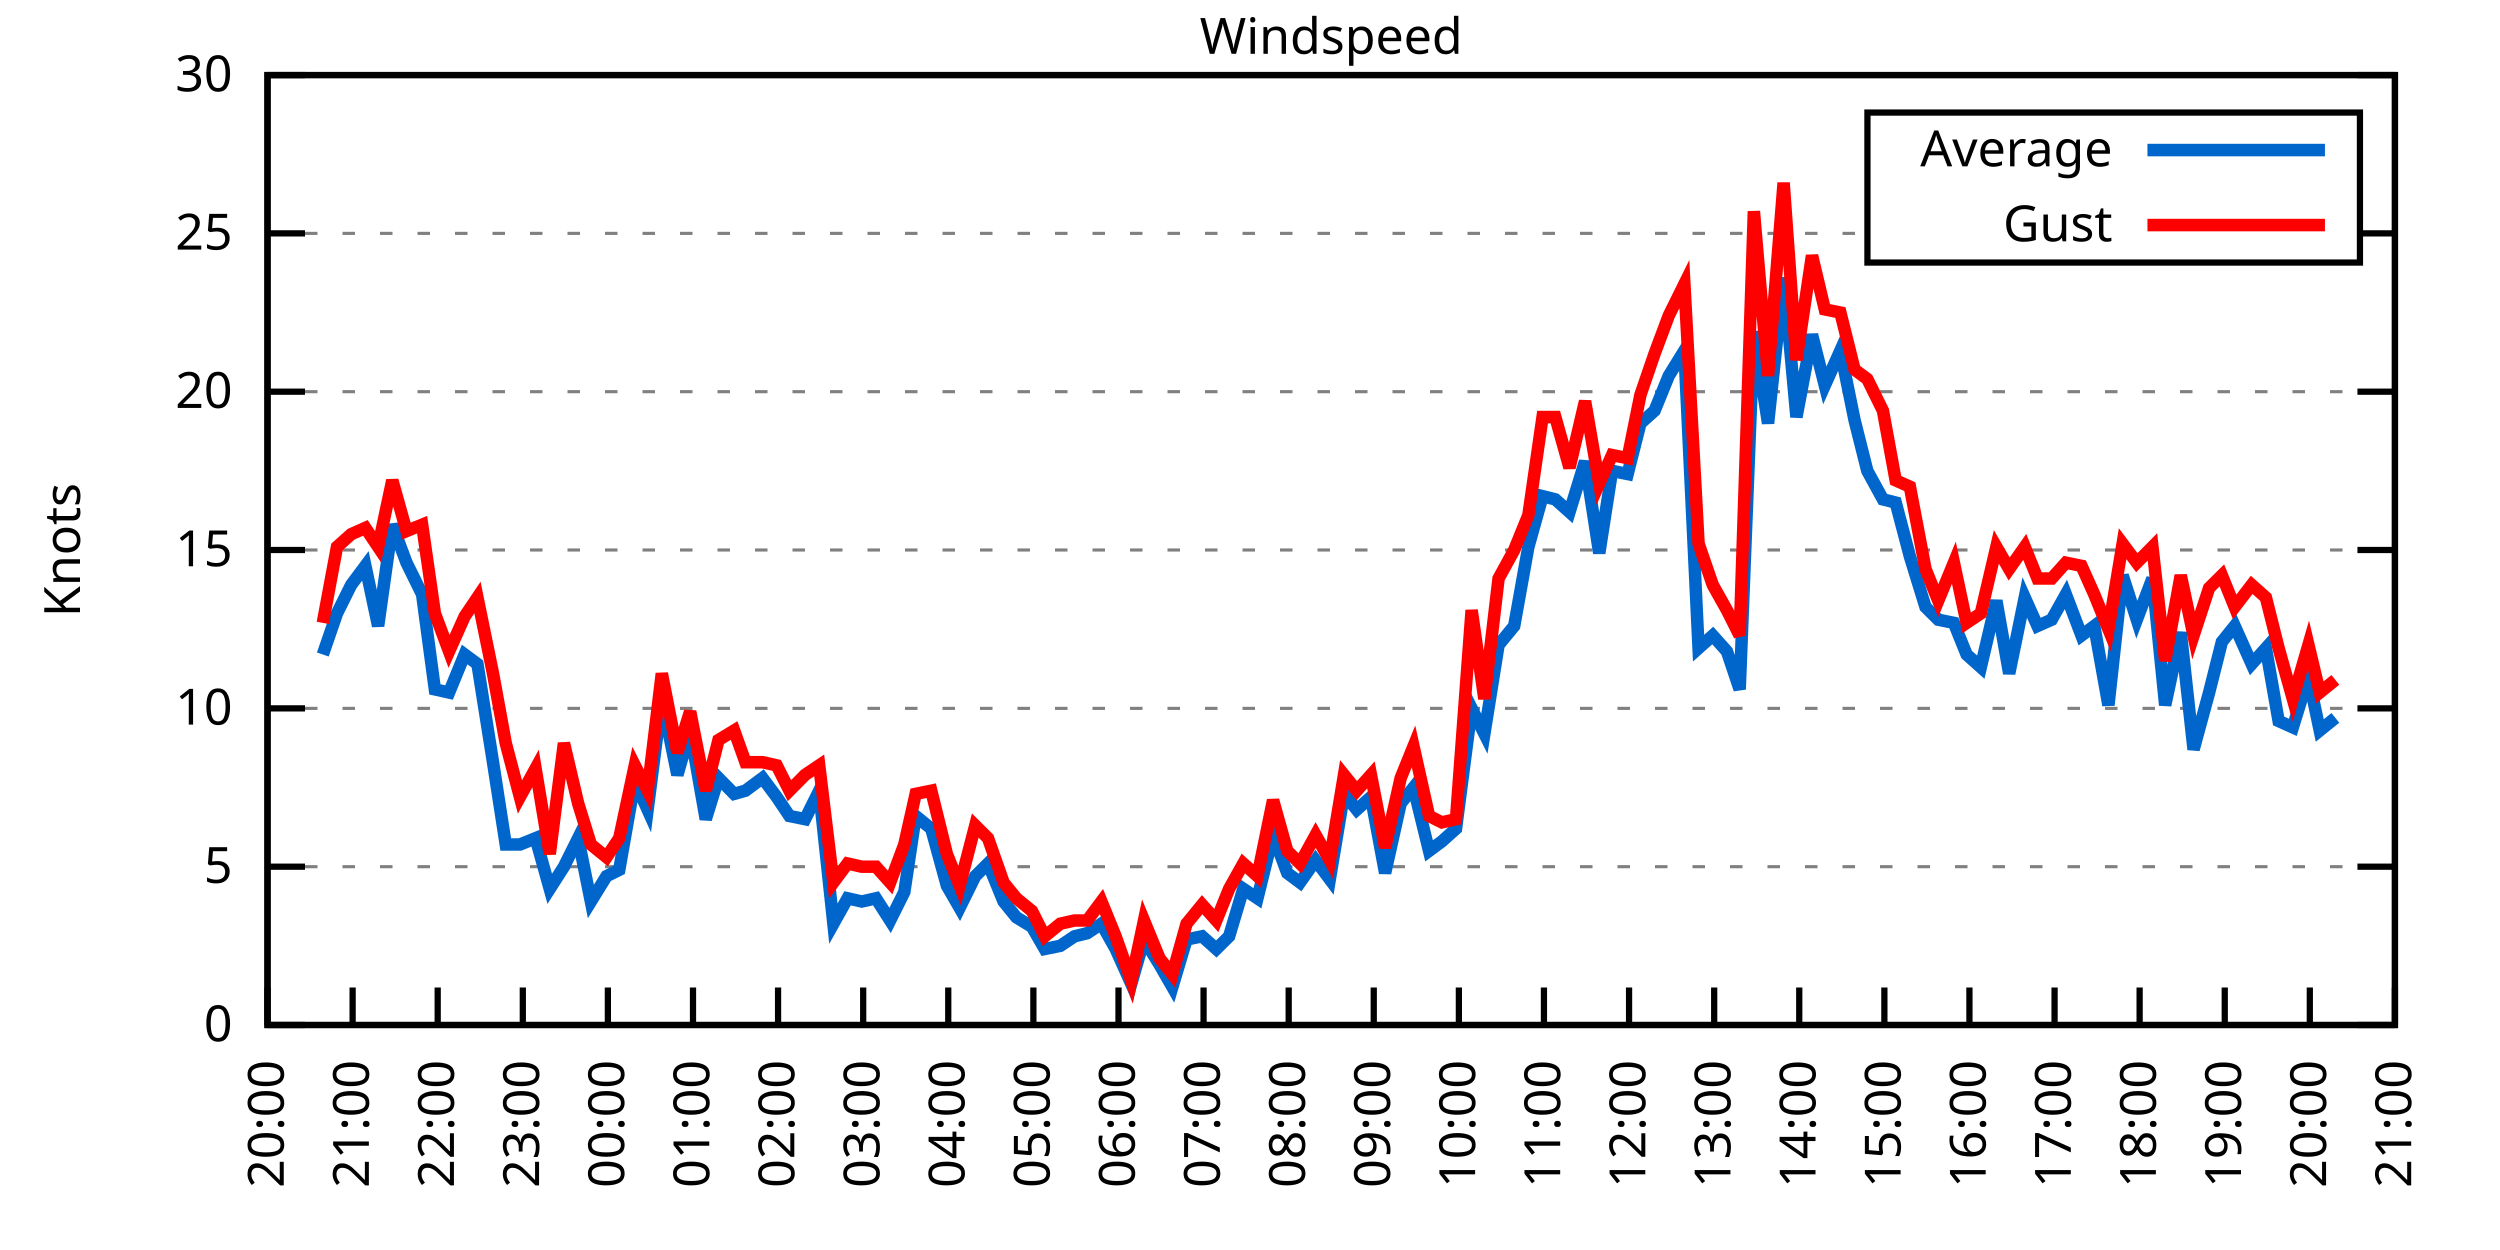
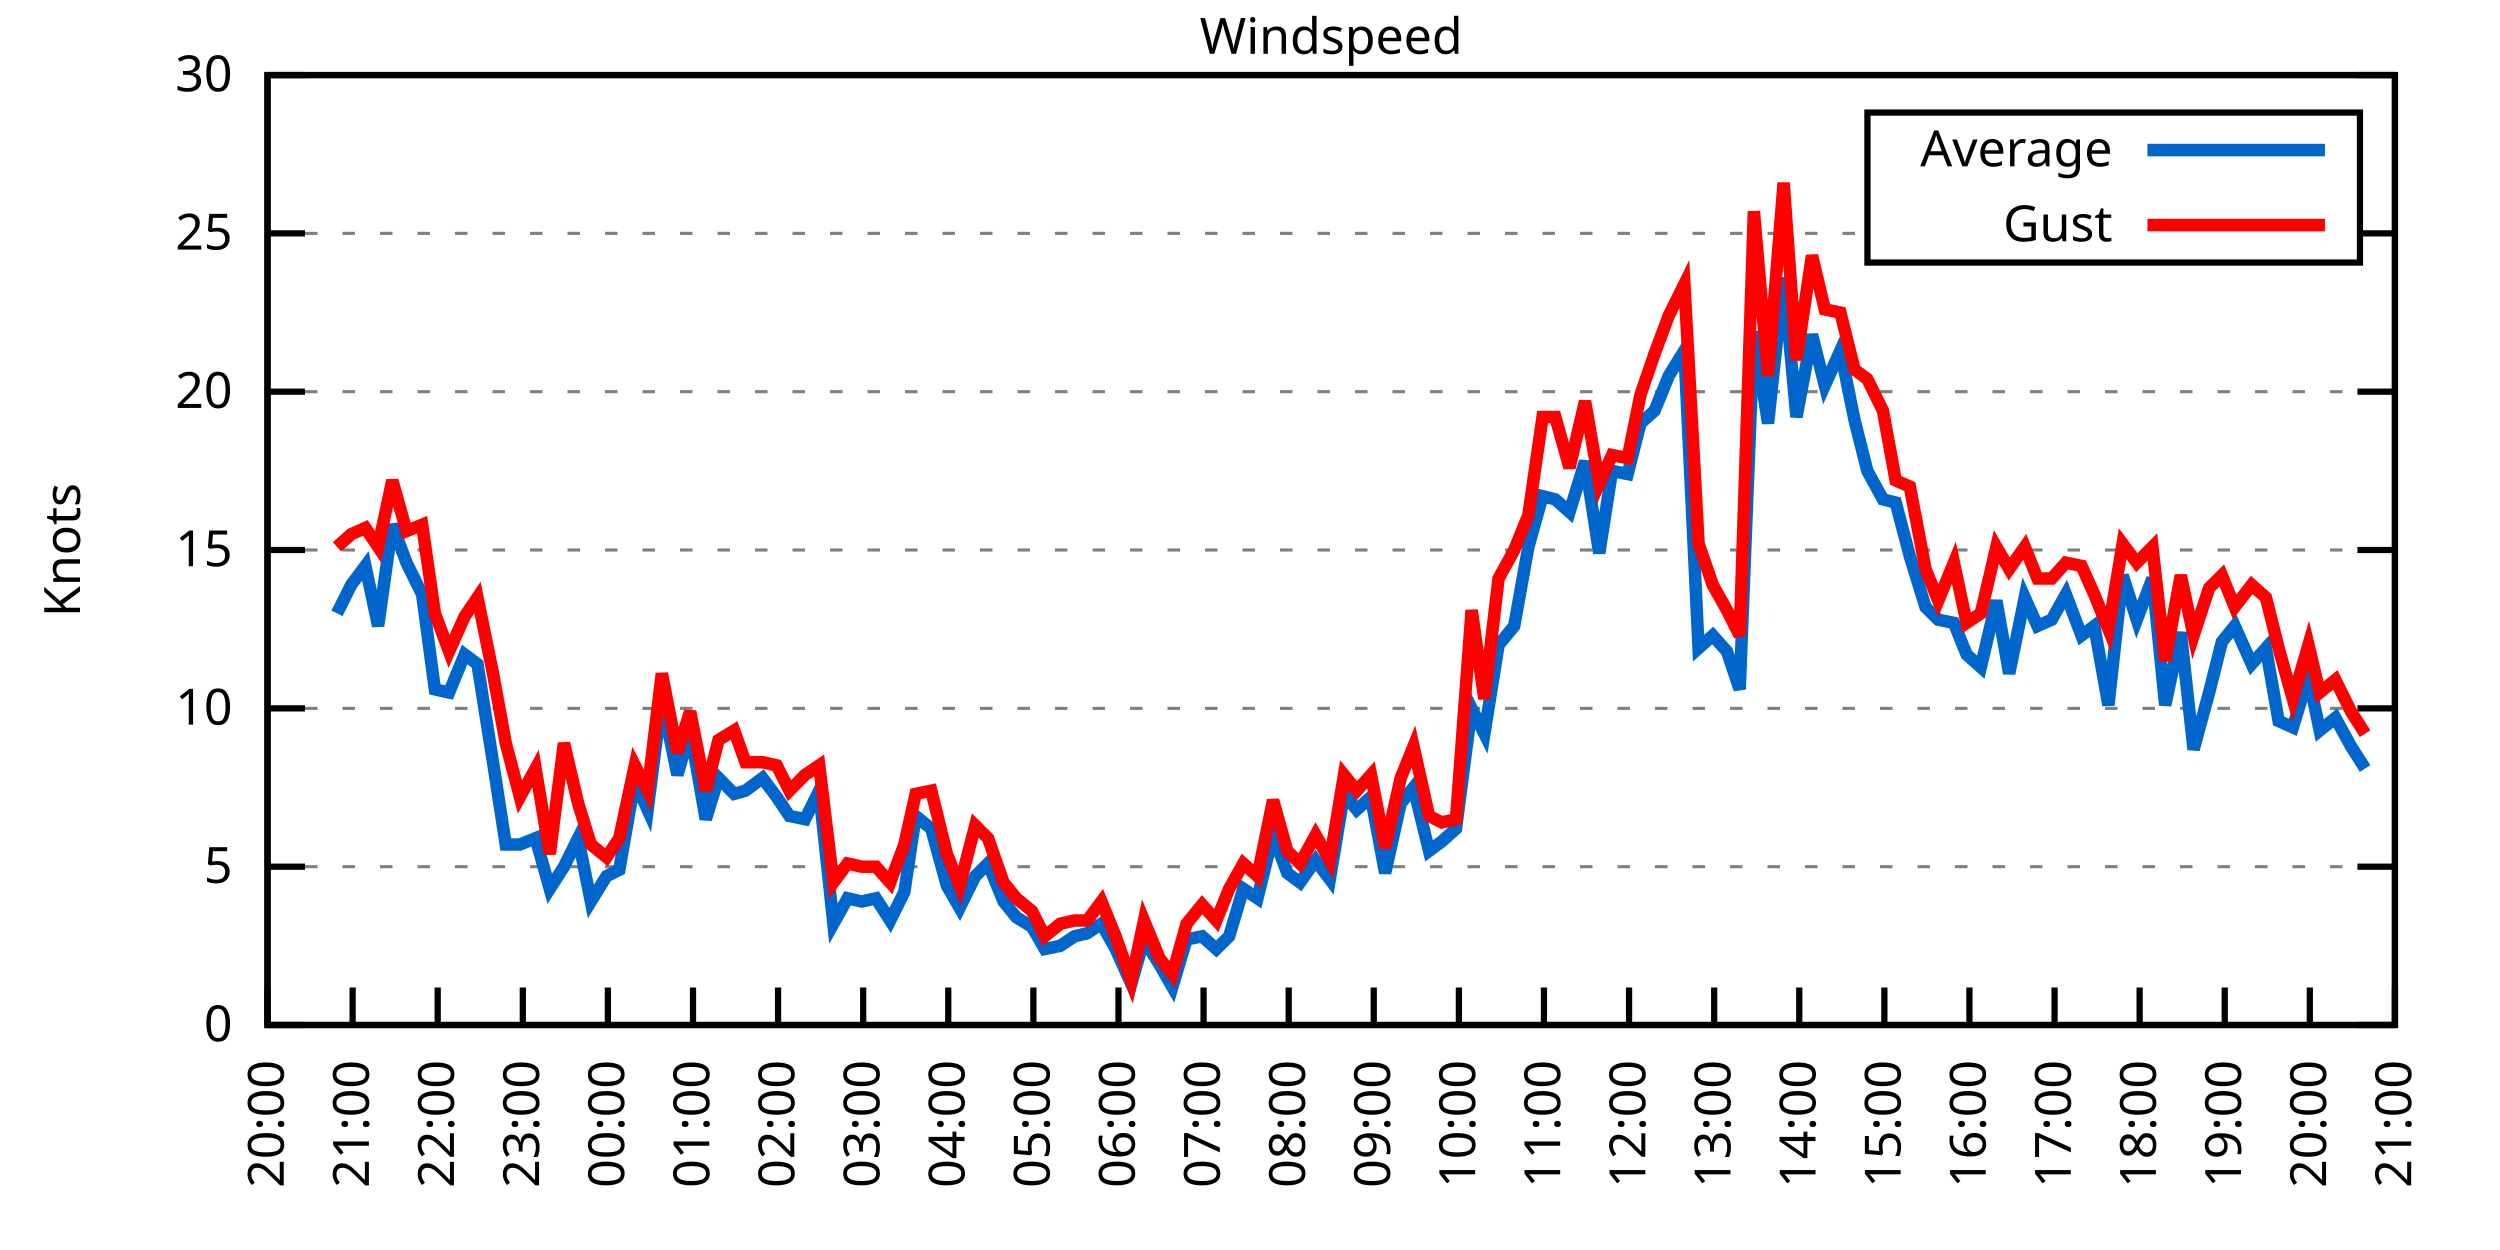
<svg xmlns="http://www.w3.org/2000/svg" xmlns:xlink="http://www.w3.org/1999/xlink" width="400" height="200" viewBox="0 0 400 200">
  <g id="gnuplot_canvas">
    <rect x="0" y="0" width="400" height="200" fill="none" />
    <defs>
      <circle id="gpDot" r="0.5" stroke-width="0.5" stroke="currentColor" />
      <path id="gpPt0" stroke-width="0.333" stroke="currentColor" d="M-1,0 h2 M0,-1 v2" />
      <path id="gpPt1" stroke-width="0.333" stroke="currentColor" d="M-1,-1 L1,1 M1,-1 L-1,1" />
      <path id="gpPt2" stroke-width="0.333" stroke="currentColor" d="M-1,0 L1,0 M0,-1 L0,1 M-1,-1 L1,1 M-1,1 L1,-1" />
      <rect id="gpPt3" stroke-width="0.333" stroke="currentColor" x="-1" y="-1" width="2" height="2" />
      <rect id="gpPt4" stroke-width="0.333" stroke="currentColor" fill="currentColor" x="-1" y="-1" width="2" height="2" />
      <circle id="gpPt5" stroke-width="0.333" stroke="currentColor" cx="0" cy="0" r="1" />
      <use xlink:href="#gpPt5" id="gpPt6" fill="currentColor" stroke="none" />
      <path id="gpPt7" stroke-width="0.333" stroke="currentColor" d="M0,-1.33 L-1.33,0.67 L1.33,0.67 z" />
      <use xlink:href="#gpPt7" id="gpPt8" fill="currentColor" stroke="none" />
      <use xlink:href="#gpPt7" id="gpPt9" stroke="currentColor" transform="rotate(180)" />
      <use xlink:href="#gpPt9" id="gpPt10" fill="currentColor" stroke="none" />
      <use xlink:href="#gpPt3" id="gpPt11" stroke="currentColor" transform="rotate(45)" />
      <use xlink:href="#gpPt11" id="gpPt12" fill="currentColor" stroke="none" />
      <path id="gpPt13" stroke-width="0.333" stroke="currentColor" d="M0,1.330 L1.265,0.411 L0.782,-1.067 L-0.782,-1.076 L-1.265,0.411 z" />
      <use xlink:href="#gpPt13" id="gpPt14" fill="currentColor" stroke="none" />
      <filter id="textbox" filterUnits="objectBoundingBox" x="0" y="0" height="1" width="1">
        <feFlood flood-color="white" flood-opacity="1" result="bgnd" />
        <feComposite in="SourceGraphic" in2="bgnd" operator="atop" />
      </filter>
      <filter id="greybox" filterUnits="objectBoundingBox" x="0" y="0" height="1" width="1">
        <feFlood flood-color="lightgrey" flood-opacity="1" result="grey" />
        <feComposite in="SourceGraphic" in2="grey" operator="atop" />
      </filter>
    </defs>
    <g fill="none" color="white" stroke="currentColor" stroke-width="1.00" stroke-linecap="butt" stroke-linejoin="miter">
</g>
    <g fill="none" color="black" stroke="currentColor" stroke-width="1.00" stroke-linecap="butt" stroke-linejoin="miter">
      <g stroke="none" shape-rendering="crispEdges">
        <polygon fill="rgb(255, 255, 255)" points="42.80,164.00 383.18,164.00 383.18,12.02 42.80,12.02 " />
      </g>
    </g>
    <g fill="none" color="black" stroke="currentColor" stroke-width="1.00" stroke-linecap="butt" stroke-linejoin="miter">
</g>
    <g fill="none" color="black" stroke="black" stroke-width="0.50" stroke-linecap="butt" stroke-linejoin="miter">
</g>
    <g fill="none" color="gray" stroke="currentColor" stroke-width="0.50" stroke-linecap="butt" stroke-linejoin="miter">
      <path stroke="gray" stroke-dasharray="2,4" class="gridline" d="M42.80,164.00 L383.19,164.00  " />
    </g>
    <g fill="none" color="gray" stroke="gray" stroke-width="1.00" stroke-linecap="butt" stroke-linejoin="miter">
</g>
    <g fill="none" color="black" stroke="currentColor" stroke-width="1.00" stroke-linecap="butt" stroke-linejoin="miter">
      <path stroke="black" d="M42.80,164.00 L48.80,164.00 M383.19,164.00 L377.19,164.00  " />
      <g transform="translate(37.20,166.60)" stroke="none" fill="black" font-family="Sans" font-size="8.00" text-anchor="end">
        <text>
          <tspan font-family="Sans"> 0</tspan>
        </text>
      </g>
    </g>
    <g fill="none" color="black" stroke="currentColor" stroke-width="1.00" stroke-linecap="butt" stroke-linejoin="miter">
</g>
    <g fill="none" color="black" stroke="black" stroke-width="0.50" stroke-linecap="butt" stroke-linejoin="miter">
</g>
    <g fill="none" color="gray" stroke="currentColor" stroke-width="0.50" stroke-linecap="butt" stroke-linejoin="miter">
      <path stroke="gray" stroke-dasharray="2,4" class="gridline" d="M42.80,138.67 L383.19,138.67  " />
    </g>
    <g fill="none" color="gray" stroke="gray" stroke-width="1.00" stroke-linecap="butt" stroke-linejoin="miter">
</g>
    <g fill="none" color="black" stroke="currentColor" stroke-width="1.00" stroke-linecap="butt" stroke-linejoin="miter">
      <path stroke="black" d="M42.80,138.67 L48.80,138.67 M383.19,138.67 L377.19,138.67  " />
      <g transform="translate(37.20,141.27)" stroke="none" fill="black" font-family="Sans" font-size="8.00" text-anchor="end">
        <text>
          <tspan font-family="Sans"> 5</tspan>
        </text>
      </g>
    </g>
    <g fill="none" color="black" stroke="currentColor" stroke-width="1.00" stroke-linecap="butt" stroke-linejoin="miter">
</g>
    <g fill="none" color="black" stroke="black" stroke-width="0.50" stroke-linecap="butt" stroke-linejoin="miter">
</g>
    <g fill="none" color="gray" stroke="currentColor" stroke-width="0.50" stroke-linecap="butt" stroke-linejoin="miter">
      <path stroke="gray" stroke-dasharray="2,4" class="gridline" d="M42.80,113.34 L383.19,113.34  " />
    </g>
    <g fill="none" color="gray" stroke="gray" stroke-width="1.00" stroke-linecap="butt" stroke-linejoin="miter">
</g>
    <g fill="none" color="black" stroke="currentColor" stroke-width="1.00" stroke-linecap="butt" stroke-linejoin="miter">
      <path stroke="black" d="M42.80,113.34 L48.80,113.34 M383.19,113.34 L377.19,113.34  " />
      <g transform="translate(37.20,115.94)" stroke="none" fill="black" font-family="Sans" font-size="8.00" text-anchor="end">
        <text>
          <tspan font-family="Sans"> 10</tspan>
        </text>
      </g>
    </g>
    <g fill="none" color="black" stroke="currentColor" stroke-width="1.00" stroke-linecap="butt" stroke-linejoin="miter">
</g>
    <g fill="none" color="black" stroke="black" stroke-width="0.50" stroke-linecap="butt" stroke-linejoin="miter">
</g>
    <g fill="none" color="gray" stroke="currentColor" stroke-width="0.50" stroke-linecap="butt" stroke-linejoin="miter">
      <path stroke="gray" stroke-dasharray="2,4" class="gridline" d="M42.80,88.00 L383.19,88.00  " />
    </g>
    <g fill="none" color="gray" stroke="gray" stroke-width="1.00" stroke-linecap="butt" stroke-linejoin="miter">
</g>
    <g fill="none" color="black" stroke="currentColor" stroke-width="1.00" stroke-linecap="butt" stroke-linejoin="miter">
      <path stroke="black" d="M42.80,88.00 L48.80,88.00 M383.19,88.00 L377.19,88.00  " />
      <g transform="translate(37.20,90.60)" stroke="none" fill="black" font-family="Sans" font-size="8.00" text-anchor="end">
        <text>
          <tspan font-family="Sans"> 15</tspan>
        </text>
      </g>
    </g>
    <g fill="none" color="black" stroke="currentColor" stroke-width="1.00" stroke-linecap="butt" stroke-linejoin="miter">
</g>
    <g fill="none" color="black" stroke="black" stroke-width="0.50" stroke-linecap="butt" stroke-linejoin="miter">
</g>
    <g fill="none" color="gray" stroke="currentColor" stroke-width="0.50" stroke-linecap="butt" stroke-linejoin="miter">
      <path stroke="gray" stroke-dasharray="2,4" class="gridline" d="M42.80,62.67 L383.19,62.67  " />
    </g>
    <g fill="none" color="gray" stroke="gray" stroke-width="1.00" stroke-linecap="butt" stroke-linejoin="miter">
</g>
    <g fill="none" color="black" stroke="currentColor" stroke-width="1.00" stroke-linecap="butt" stroke-linejoin="miter">
      <path stroke="black" d="M42.80,62.67 L48.80,62.67 M383.19,62.67 L377.19,62.67  " />
      <g transform="translate(37.20,65.27)" stroke="none" fill="black" font-family="Sans" font-size="8.00" text-anchor="end">
        <text>
          <tspan font-family="Sans"> 20</tspan>
        </text>
      </g>
    </g>
    <g fill="none" color="black" stroke="currentColor" stroke-width="1.00" stroke-linecap="butt" stroke-linejoin="miter">
</g>
    <g fill="none" color="black" stroke="black" stroke-width="0.50" stroke-linecap="butt" stroke-linejoin="miter">
</g>
    <g fill="none" color="gray" stroke="currentColor" stroke-width="0.50" stroke-linecap="butt" stroke-linejoin="miter">
      <path stroke="gray" stroke-dasharray="2,4" class="gridline" d="M42.80,37.34 L298.79,37.34 M377.59,37.34 L383.19,37.34  " />
    </g>
    <g fill="none" color="gray" stroke="gray" stroke-width="1.00" stroke-linecap="butt" stroke-linejoin="miter">
</g>
    <g fill="none" color="black" stroke="currentColor" stroke-width="1.00" stroke-linecap="butt" stroke-linejoin="miter">
      <path stroke="black" d="M42.80,37.34 L48.80,37.34 M383.19,37.34 L377.19,37.34  " />
      <g transform="translate(37.20,39.94)" stroke="none" fill="black" font-family="Sans" font-size="8.00" text-anchor="end">
        <text>
          <tspan font-family="Sans"> 25</tspan>
        </text>
      </g>
    </g>
    <g fill="none" color="black" stroke="currentColor" stroke-width="1.00" stroke-linecap="butt" stroke-linejoin="miter">
</g>
    <g fill="none" color="black" stroke="black" stroke-width="0.50" stroke-linecap="butt" stroke-linejoin="miter">
</g>
    <g fill="none" color="gray" stroke="currentColor" stroke-width="0.50" stroke-linecap="butt" stroke-linejoin="miter">
      <path stroke="gray" stroke-dasharray="2,4" class="gridline" d="M42.80,12.01 L383.19,12.01  " />
    </g>
    <g fill="none" color="gray" stroke="gray" stroke-width="1.00" stroke-linecap="butt" stroke-linejoin="miter">
</g>
    <g fill="none" color="black" stroke="currentColor" stroke-width="1.00" stroke-linecap="butt" stroke-linejoin="miter">
      <path stroke="black" d="M42.80,12.01 L48.80,12.01 M383.19,12.01 L377.19,12.01  " />
      <g transform="translate(37.20,14.61)" stroke="none" fill="black" font-family="Sans" font-size="8.00" text-anchor="end">
        <text>
          <tspan font-family="Sans"> 30</tspan>
        </text>
      </g>
    </g>
    <g fill="none" color="black" stroke="currentColor" stroke-width="1.00" stroke-linecap="butt" stroke-linejoin="miter">
      <path stroke="black" d="M42.80,164.00 L42.80,158.00  " />
      <g transform="translate(45.40,169.60) rotate(270.00)" stroke="none" fill="black" font-family="Sans" font-size="8.00" text-anchor="end">
        <text>
          <tspan font-family="Sans">20:00</tspan>
        </text>
      </g>
    </g>
    <g fill="none" color="black" stroke="currentColor" stroke-width="1.00" stroke-linecap="butt" stroke-linejoin="miter">
      <path stroke="black" d="M56.42,164.00 L56.42,158.00  " />
      <g transform="translate(59.02,169.60) rotate(270.00)" stroke="none" fill="black" font-family="Sans" font-size="8.00" text-anchor="end">
        <text>
          <tspan font-family="Sans">21:00</tspan>
        </text>
      </g>
    </g>
    <g fill="none" color="black" stroke="currentColor" stroke-width="1.00" stroke-linecap="butt" stroke-linejoin="miter">
      <path stroke="black" d="M70.03,164.00 L70.03,158.00  " />
      <g transform="translate(72.63,169.60) rotate(270.00)" stroke="none" fill="black" font-family="Sans" font-size="8.00" text-anchor="end">
        <text>
          <tspan font-family="Sans">22:00</tspan>
        </text>
      </g>
    </g>
    <g fill="none" color="black" stroke="currentColor" stroke-width="1.00" stroke-linecap="butt" stroke-linejoin="miter">
      <path stroke="black" d="M83.65,164.00 L83.65,158.00  " />
      <g transform="translate(86.25,169.60) rotate(270.00)" stroke="none" fill="black" font-family="Sans" font-size="8.00" text-anchor="end">
        <text>
          <tspan font-family="Sans">23:00</tspan>
        </text>
      </g>
    </g>
    <g fill="none" color="black" stroke="currentColor" stroke-width="1.00" stroke-linecap="butt" stroke-linejoin="miter">
      <path stroke="black" d="M97.26,164.00 L97.26,158.00  " />
      <g transform="translate(99.86,169.60) rotate(270.00)" stroke="none" fill="black" font-family="Sans" font-size="8.00" text-anchor="end">
        <text>
          <tspan font-family="Sans">00:00</tspan>
        </text>
      </g>
    </g>
    <g fill="none" color="black" stroke="currentColor" stroke-width="1.00" stroke-linecap="butt" stroke-linejoin="miter">
      <path stroke="black" d="M110.88,164.00 L110.88,158.00  " />
      <g transform="translate(113.48,169.60) rotate(270.00)" stroke="none" fill="black" font-family="Sans" font-size="8.00" text-anchor="end">
        <text>
          <tspan font-family="Sans">01:00</tspan>
        </text>
      </g>
    </g>
    <g fill="none" color="black" stroke="currentColor" stroke-width="1.00" stroke-linecap="butt" stroke-linejoin="miter">
      <path stroke="black" d="M124.49,164.00 L124.49,158.00  " />
      <g transform="translate(127.09,169.60) rotate(270.00)" stroke="none" fill="black" font-family="Sans" font-size="8.00" text-anchor="end">
        <text>
          <tspan font-family="Sans">02:00</tspan>
        </text>
      </g>
    </g>
    <g fill="none" color="black" stroke="currentColor" stroke-width="1.00" stroke-linecap="butt" stroke-linejoin="miter">
      <path stroke="black" d="M138.11,164.00 L138.11,158.00  " />
      <g transform="translate(140.71,169.60) rotate(270.00)" stroke="none" fill="black" font-family="Sans" font-size="8.00" text-anchor="end">
        <text>
          <tspan font-family="Sans">03:00</tspan>
        </text>
      </g>
    </g>
    <g fill="none" color="black" stroke="currentColor" stroke-width="1.00" stroke-linecap="butt" stroke-linejoin="miter">
      <path stroke="black" d="M151.72,164.00 L151.72,158.00  " />
      <g transform="translate(154.32,169.60) rotate(270.00)" stroke="none" fill="black" font-family="Sans" font-size="8.00" text-anchor="end">
        <text>
          <tspan font-family="Sans">04:00</tspan>
        </text>
      </g>
    </g>
    <g fill="none" color="black" stroke="currentColor" stroke-width="1.00" stroke-linecap="butt" stroke-linejoin="miter">
      <path stroke="black" d="M165.34,164.00 L165.34,158.00  " />
      <g transform="translate(167.94,169.60) rotate(270.00)" stroke="none" fill="black" font-family="Sans" font-size="8.00" text-anchor="end">
        <text>
          <tspan font-family="Sans">05:00</tspan>
        </text>
      </g>
    </g>
    <g fill="none" color="black" stroke="currentColor" stroke-width="1.00" stroke-linecap="butt" stroke-linejoin="miter">
      <path stroke="black" d="M178.96,164.00 L178.96,158.00  " />
      <g transform="translate(181.56,169.60) rotate(270.00)" stroke="none" fill="black" font-family="Sans" font-size="8.00" text-anchor="end">
        <text>
          <tspan font-family="Sans">06:00</tspan>
        </text>
      </g>
    </g>
    <g fill="none" color="black" stroke="currentColor" stroke-width="1.00" stroke-linecap="butt" stroke-linejoin="miter">
      <path stroke="black" d="M192.57,164.00 L192.57,158.00  " />
      <g transform="translate(195.17,169.60) rotate(270.00)" stroke="none" fill="black" font-family="Sans" font-size="8.00" text-anchor="end">
        <text>
          <tspan font-family="Sans">07:00</tspan>
        </text>
      </g>
    </g>
    <g fill="none" color="black" stroke="currentColor" stroke-width="1.00" stroke-linecap="butt" stroke-linejoin="miter">
      <path stroke="black" d="M206.19,164.00 L206.19,158.00  " />
      <g transform="translate(208.79,169.60) rotate(270.00)" stroke="none" fill="black" font-family="Sans" font-size="8.00" text-anchor="end">
        <text>
          <tspan font-family="Sans">08:00</tspan>
        </text>
      </g>
    </g>
    <g fill="none" color="black" stroke="currentColor" stroke-width="1.00" stroke-linecap="butt" stroke-linejoin="miter">
      <path stroke="black" d="M219.80,164.00 L219.80,158.00  " />
      <g transform="translate(222.40,169.60) rotate(270.00)" stroke="none" fill="black" font-family="Sans" font-size="8.00" text-anchor="end">
        <text>
          <tspan font-family="Sans">09:00</tspan>
        </text>
      </g>
    </g>
    <g fill="none" color="black" stroke="currentColor" stroke-width="1.00" stroke-linecap="butt" stroke-linejoin="miter">
      <path stroke="black" d="M233.42,164.00 L233.42,158.00  " />
      <g transform="translate(236.02,169.60) rotate(270.00)" stroke="none" fill="black" font-family="Sans" font-size="8.00" text-anchor="end">
        <text>
          <tspan font-family="Sans">10:00</tspan>
        </text>
      </g>
    </g>
    <g fill="none" color="black" stroke="currentColor" stroke-width="1.00" stroke-linecap="butt" stroke-linejoin="miter">
      <path stroke="black" d="M247.03,164.00 L247.03,158.00  " />
      <g transform="translate(249.63,169.60) rotate(270.00)" stroke="none" fill="black" font-family="Sans" font-size="8.00" text-anchor="end">
        <text>
          <tspan font-family="Sans">11:00</tspan>
        </text>
      </g>
    </g>
    <g fill="none" color="black" stroke="currentColor" stroke-width="1.00" stroke-linecap="butt" stroke-linejoin="miter">
      <path stroke="black" d="M260.65,164.00 L260.65,158.00  " />
      <g transform="translate(263.25,169.60) rotate(270.00)" stroke="none" fill="black" font-family="Sans" font-size="8.00" text-anchor="end">
        <text>
          <tspan font-family="Sans">12:00</tspan>
        </text>
      </g>
    </g>
    <g fill="none" color="black" stroke="currentColor" stroke-width="1.00" stroke-linecap="butt" stroke-linejoin="miter">
      <path stroke="black" d="M274.27,164.00 L274.27,158.00  " />
      <g transform="translate(276.87,169.60) rotate(270.00)" stroke="none" fill="black" font-family="Sans" font-size="8.00" text-anchor="end">
        <text>
          <tspan font-family="Sans">13:00</tspan>
        </text>
      </g>
    </g>
    <g fill="none" color="black" stroke="currentColor" stroke-width="1.00" stroke-linecap="butt" stroke-linejoin="miter">
      <path stroke="black" d="M287.88,164.00 L287.88,158.00  " />
      <g transform="translate(290.48,169.60) rotate(270.00)" stroke="none" fill="black" font-family="Sans" font-size="8.00" text-anchor="end">
        <text>
          <tspan font-family="Sans">14:00</tspan>
        </text>
      </g>
    </g>
    <g fill="none" color="black" stroke="currentColor" stroke-width="1.00" stroke-linecap="butt" stroke-linejoin="miter">
      <path stroke="black" d="M301.50,164.00 L301.50,158.00  " />
      <g transform="translate(304.10,169.60) rotate(270.00)" stroke="none" fill="black" font-family="Sans" font-size="8.00" text-anchor="end">
        <text>
          <tspan font-family="Sans">15:00</tspan>
        </text>
      </g>
    </g>
    <g fill="none" color="black" stroke="currentColor" stroke-width="1.00" stroke-linecap="butt" stroke-linejoin="miter">
      <path stroke="black" d="M315.11,164.00 L315.11,158.00  " />
      <g transform="translate(317.71,169.60) rotate(270.00)" stroke="none" fill="black" font-family="Sans" font-size="8.00" text-anchor="end">
        <text>
          <tspan font-family="Sans">16:00</tspan>
        </text>
      </g>
    </g>
    <g fill="none" color="black" stroke="currentColor" stroke-width="1.00" stroke-linecap="butt" stroke-linejoin="miter">
      <path stroke="black" d="M328.73,164.00 L328.73,158.00  " />
      <g transform="translate(331.33,169.60) rotate(270.00)" stroke="none" fill="black" font-family="Sans" font-size="8.00" text-anchor="end">
        <text>
          <tspan font-family="Sans">17:00</tspan>
        </text>
      </g>
    </g>
    <g fill="none" color="black" stroke="currentColor" stroke-width="1.00" stroke-linecap="butt" stroke-linejoin="miter">
      <path stroke="black" d="M342.34,164.00 L342.34,158.00  " />
      <g transform="translate(344.94,169.60) rotate(270.00)" stroke="none" fill="black" font-family="Sans" font-size="8.00" text-anchor="end">
        <text>
          <tspan font-family="Sans">18:00</tspan>
        </text>
      </g>
    </g>
    <g fill="none" color="black" stroke="currentColor" stroke-width="1.00" stroke-linecap="butt" stroke-linejoin="miter">
      <path stroke="black" d="M355.96,164.00 L355.96,158.00  " />
      <g transform="translate(358.56,169.60) rotate(270.00)" stroke="none" fill="black" font-family="Sans" font-size="8.00" text-anchor="end">
        <text>
          <tspan font-family="Sans">19:00</tspan>
        </text>
      </g>
    </g>
    <g fill="none" color="black" stroke="currentColor" stroke-width="1.00" stroke-linecap="butt" stroke-linejoin="miter">
      <path stroke="black" d="M369.57,164.00 L369.57,158.00  " />
      <g transform="translate(372.17,169.60) rotate(270.00)" stroke="none" fill="black" font-family="Sans" font-size="8.00" text-anchor="end">
        <text>
          <tspan font-family="Sans">20:00</tspan>
        </text>
      </g>
    </g>
    <g fill="none" color="black" stroke="currentColor" stroke-width="1.00" stroke-linecap="butt" stroke-linejoin="miter">
      <path stroke="black" d="M383.19,164.00 L383.19,158.00  " />
      <g transform="translate(385.79,169.60) rotate(270.00)" stroke="none" fill="black" font-family="Sans" font-size="8.00" text-anchor="end">
        <text>
          <tspan font-family="Sans">21:00</tspan>
        </text>
      </g>
    </g>
    <g fill="none" color="black" stroke="currentColor" stroke-width="1.00" stroke-linecap="butt" stroke-linejoin="miter">
</g>
    <g fill="none" color="black" stroke="currentColor" stroke-width="1.00" stroke-linecap="butt" stroke-linejoin="miter">
      <path stroke="black" d="M42.80,12.01 L42.80,164.00 L383.19,164.00 L383.19,12.01 L42.80,12.01 Z  " />
    </g>
    <g fill="none" color="black" stroke="currentColor" stroke-width="1.00" stroke-linecap="butt" stroke-linejoin="miter">
</g>
    <g fill="none" color="black" stroke="currentColor" stroke-width="1.00" stroke-linecap="butt" stroke-linejoin="miter">
      <path stroke="black" d="M298.79,42.01 L298.79,18.01 L377.59,18.01 L377.59,42.01 L298.79,42.01 Z  " />
    </g>
    <g id="Windspeed_plot_1">
      <g fill="none" color="white" stroke="black" stroke-width="2.00" stroke-linecap="butt" stroke-linejoin="miter">
</g>
      <g fill="none" color="black" stroke="currentColor" stroke-width="2.00" stroke-linecap="butt" stroke-linejoin="miter">
        <g transform="translate(337.99,26.61)" stroke="none" fill="black" font-family="Sans" font-size="8.00" text-anchor="end">
          <text>
            <tspan font-family="Sans">Average</tspan>
          </text>
        </g>
      </g>
      <g fill="none" color="black" stroke="currentColor" stroke-width="2.00" stroke-linecap="butt" stroke-linejoin="miter">
-         <path stroke="rgb(  0, 102, 204)" d="M343.59,24.01 L371.99,24.01 M51.65,104.72 L53.92,98.14 L56.19,93.58 L58.46,90.54 L60.50,100.16 L62.77,83.95   L65.04,90.03 L67.54,95.10 L69.58,110.30 L71.85,110.80 L74.34,104.72 L76.39,106.24 L78.88,121.95 L80.92,135.12   L83.19,135.12 L85.69,134.11 L87.96,142.21 L90.23,138.67 L92.50,134.11 L94.54,144.24 L97.04,140.19 L99.08,139.17   L101.57,124.99 L103.62,129.55 L105.89,111.82 L108.38,123.98 L110.42,116.88 L112.92,131.07 L114.96,124.48 L117.46,127.02   L119.27,126.51 L122.00,124.48 L124.27,127.52 L126.31,130.56 L128.81,131.07 L131.07,126.51 L133.34,147.79 L135.61,143.73   L137.88,144.24 L140.15,143.73 L142.42,147.28 L144.69,142.72 L146.51,130.56 L149.00,132.59 L151.50,141.71 L153.54,145.25   L156.04,140.19 L158.08,138.16 L160.57,144.24 L162.62,146.77 L165.11,148.29 L167.16,151.84 L169.65,151.33 L171.92,149.81   L173.96,149.31 L176.23,147.79 L178.50,151.84 L181.00,157.41 L183.04,150.32 L185.54,154.37 L187.58,157.92 L189.85,150.32   L192.34,149.81 L194.61,151.84 L196.66,149.81 L198.93,142.21 L201.19,143.73 L203.69,133.60 L205.96,139.68 L208.00,141.20   L210.50,137.66 L212.77,140.69 L215.04,127.02 L217.08,129.55 L219.35,127.52 L221.62,139.68 L224.11,128.54 L226.16,126.00   L228.65,136.14 L230.70,134.62 L232.96,132.59 L235.46,113.34 L237.50,117.39 L239.77,103.20 L242.27,100.16 L244.54,87.50   L246.81,79.39 L248.85,79.90 L251.12,81.93 L253.61,73.82 L255.88,88.51 L257.93,75.34 L260.42,75.85 L262.47,67.74   L264.73,65.71 L267.00,60.14 L269.50,56.09 L271.77,103.71 L274.04,101.68 L276.31,104.22 L278.35,110.30 L280.62,53.05   L282.89,67.74 L285.38,44.43 L287.43,66.73 L289.92,53.55 L291.97,61.66 L294.46,56.09 L296.73,67.23 L298.77,75.34   L301.27,79.90 L303.31,80.41 L305.58,89.02 L308.08,97.12 L310.12,99.15 L312.62,99.66 L314.66,104.72 L316.93,106.75   L319.42,96.11 L321.47,107.76 L323.96,95.60 L326.00,100.16 L328.27,99.15 L330.54,95.10 L333.04,101.68 L335.08,100.16   L337.35,112.83 L339.62,92.06 L341.89,99.15 L344.39,92.56 L346.43,112.83 L348.92,101.18 L350.97,119.92 L353.46,110.80   L355.50,102.70 L357.55,100.16 L360.27,106.24 L362.54,103.71 L364.58,115.36 L366.85,116.38 L369.35,108.27 L371.16,116.88   L373.66,114.86  " />
+         <path stroke="rgb(  0, 102, 204)" d="M343.59,24.01 L371.99,24.01 M53.92,98.14 L56.19,93.58 L58.46,90.54 L60.50,100.16 L62.77,83.95 L65.04,90.03   L67.54,95.10 L69.58,110.30 L71.85,110.80 L74.34,104.72 L76.39,106.24 L78.88,121.95 L80.92,135.12 L83.19,135.12   L85.69,134.11 L87.96,142.21 L90.23,138.67 L92.50,134.11 L94.54,144.24 L97.04,140.19 L99.08,139.17 L101.57,124.99   L103.62,129.55 L105.89,111.82 L108.38,123.98 L110.42,116.88 L112.92,131.07 L114.96,124.48 L117.46,127.02 L119.27,126.51   L122.00,124.48 L124.27,127.52 L126.31,130.56 L128.81,131.07 L131.07,126.51 L133.34,147.79 L135.61,143.73 L137.88,144.24   L140.15,143.73 L142.42,147.28 L144.69,142.72 L146.51,130.56 L149.00,132.59 L151.50,141.71 L153.54,145.25 L156.04,140.19   L158.08,138.16 L160.57,144.24 L162.62,146.77 L165.11,148.29 L167.16,151.84 L169.65,151.33 L171.92,149.81 L173.96,149.31   L176.23,147.79 L178.50,151.84 L181.00,157.41 L183.04,150.32 L185.54,154.37 L187.58,157.92 L189.85,150.32 L192.34,149.81   L194.61,151.84 L196.66,149.81 L198.93,142.21 L201.19,143.73 L203.69,133.60 L205.96,139.68 L208.00,141.20 L210.50,137.66   L212.77,140.69 L215.04,127.02 L217.08,129.55 L219.35,127.52 L221.62,139.68 L224.11,128.54 L226.16,126.00 L228.65,136.14   L230.70,134.62 L232.96,132.59 L235.46,113.34 L237.50,117.39 L239.77,103.20 L242.27,100.16 L244.54,87.50 L246.81,79.39   L248.85,79.90 L251.12,81.93 L253.61,73.82 L255.88,88.51 L257.93,75.34 L260.42,75.85 L262.47,67.74 L264.73,65.71   L267.00,60.14 L269.50,56.09 L271.77,103.71 L274.04,101.68 L276.31,104.22 L278.35,110.30 L280.62,53.05 L282.89,67.74   L285.38,44.43 L287.43,66.73 L289.92,53.55 L291.97,61.66 L294.46,56.09 L296.73,67.23 L298.77,75.34 L301.27,79.90   L303.31,80.41 L305.58,89.02 L308.08,97.12 L310.12,99.15 L312.62,99.66 L314.66,104.72 L316.93,106.75 L319.42,96.11   L321.47,107.76 L323.96,95.60 L326.00,100.16 L328.27,99.15 L330.54,95.10 L333.04,101.68 L335.08,100.16 L337.35,112.83   L339.62,92.06 L341.89,99.15 L344.39,92.56 L346.43,112.83 L348.92,101.18 L350.97,119.92 L353.46,110.80 L355.50,102.70   L357.55,100.16 L360.27,106.24 L362.54,103.71 L364.58,115.36 L366.85,116.38 L369.35,108.27 L371.16,116.88 L373.66,114.86   L376.16,119.42 L378.42,122.96  " />
      </g>
    </g>
    <g id="Windspeed_plot_2">
      <g fill="none" color="black" stroke="currentColor" stroke-width="2.00" stroke-linecap="butt" stroke-linejoin="miter">
        <g transform="translate(337.99,38.61)" stroke="none" fill="black" font-family="Sans" font-size="8.00" text-anchor="end">
          <text>
            <tspan font-family="Sans">Gust</tspan>
          </text>
        </g>
      </g>
      <g fill="none" color="black" stroke="currentColor" stroke-width="2.00" stroke-linecap="butt" stroke-linejoin="miter">
-         <path stroke="rgb(255,   0,   0)" d="M343.59,36.01 L371.99,36.01 M51.65,99.66 L53.92,87.50 L56.19,85.47 L58.46,84.46 L60.50,87.50 L62.77,76.86   L65.04,84.97 L67.54,83.95 L69.58,98.14 L71.85,104.22 L74.34,98.64 L76.39,95.60 L78.88,107.76 L80.92,118.91   L83.19,127.52 L85.69,122.96 L87.96,136.64 L90.23,118.91 L92.50,128.54 L94.54,135.12 L97.04,137.15 L99.08,134.11   L101.57,122.46 L103.62,126.51 L105.89,107.76 L108.38,120.43 L110.42,113.84 L112.92,126.51 L114.96,118.40 L117.46,116.88   L119.27,121.95 L122.00,121.95 L124.27,122.46 L126.31,126.51 L128.81,123.98 L131.07,122.46 L133.34,141.20 L135.61,138.16   L137.88,138.67 L140.15,138.67 L142.42,141.20 L144.69,135.12 L146.51,127.02 L149.00,126.51 L151.50,136.64 L153.54,141.71   L156.04,132.08 L158.08,134.11 L160.57,141.20 L162.62,143.73 L165.11,145.76 L167.16,149.81 L169.65,147.79 L171.92,147.28   L173.96,147.28 L176.23,144.24 L178.50,149.81 L181.00,156.91 L183.04,147.28 L185.54,153.36 L187.58,155.89 L189.85,147.79   L192.34,144.75 L194.61,147.28 L196.66,142.21 L198.93,138.16 L201.19,140.19 L203.69,128.03 L205.96,136.14 L208.00,138.16   L210.50,133.60 L212.77,137.66 L215.04,123.98 L217.08,126.51 L219.35,123.98 L221.62,135.63 L224.11,124.48 L226.16,119.42   L228.65,130.56 L230.70,131.58 L232.96,131.07 L235.46,97.63 L237.50,111.82 L239.77,92.56 L242.27,88.00 L244.54,82.43   L246.81,66.73 L248.85,66.73 L251.12,74.83 L253.61,64.19 L255.88,77.37 L257.93,72.81 L260.42,73.31 L262.47,63.18   L264.73,56.59 L267.00,50.51 L269.50,45.45 L271.77,86.99 L274.04,93.58 L276.31,97.63 L278.35,101.68 L280.62,33.80   L282.89,60.14 L285.38,29.24 L287.43,57.61 L289.92,40.89 L291.97,49.50 L294.46,50.01 L296.73,59.13 L298.77,60.65   L301.27,65.71 L303.31,76.86 L305.58,77.87 L308.08,91.04 L310.12,96.11 L312.62,90.03 L314.66,99.66 L316.93,98.14   L319.42,87.50 L321.47,91.04 L323.96,87.50 L326.00,92.56 L328.27,92.56 L330.54,90.03 L333.04,90.54 L335.08,95.10   L337.35,100.67 L339.62,86.99 L341.89,90.03 L344.39,87.50 L346.43,105.74 L348.92,92.06 L350.97,101.68 L353.46,94.08   L355.50,92.06 L357.55,97.12 L360.27,93.58 L362.54,95.60 L364.58,103.71 L366.85,111.82 L369.35,103.20 L371.16,110.80   L373.66,108.78  " />
+         <path stroke="rgb(255,   0,   0)" d="M343.59,36.01 L371.99,36.01 M53.92,87.50 L56.19,85.47 L58.46,84.46 L60.50,87.50 L62.77,76.86 L65.04,84.97   L67.54,83.95 L69.58,98.14 L71.85,104.22 L74.34,98.64 L76.39,95.60 L78.88,107.76 L80.92,118.91 L83.19,127.52   L85.69,122.96 L87.96,136.64 L90.23,118.91 L92.50,128.54 L94.54,135.12 L97.04,137.15 L99.08,134.11 L101.57,122.46   L103.62,126.51 L105.89,107.76 L108.38,120.43 L110.42,113.84 L112.92,126.51 L114.96,118.40 L117.46,116.88 L119.27,121.95   L122.00,121.95 L124.27,122.46 L126.31,126.51 L128.81,123.98 L131.07,122.46 L133.34,141.20 L135.61,138.16 L137.88,138.67   L140.15,138.67 L142.42,141.20 L144.69,135.12 L146.51,127.02 L149.00,126.51 L151.50,136.64 L153.54,141.71 L156.04,132.08   L158.08,134.11 L160.57,141.20 L162.62,143.73 L165.11,145.76 L167.16,149.81 L169.65,147.79 L171.92,147.28 L173.96,147.28   L176.23,144.24 L178.50,149.81 L181.00,156.91 L183.04,147.28 L185.54,153.36 L187.58,155.89 L189.85,147.79 L192.34,144.75   L194.61,147.28 L196.66,142.21 L198.93,138.16 L201.19,140.19 L203.69,128.03 L205.96,136.14 L208.00,138.16 L210.50,133.60   L212.77,137.66 L215.04,123.98 L217.08,126.51 L219.35,123.98 L221.62,135.63 L224.11,124.48 L226.16,119.42 L228.65,130.56   L230.70,131.58 L232.96,131.07 L235.46,97.63 L237.50,111.82 L239.77,92.56 L242.27,88.00 L244.54,82.43 L246.81,66.73   L248.85,66.73 L251.12,74.83 L253.61,64.19 L255.88,77.37 L257.93,72.81 L260.42,73.31 L262.47,63.18 L264.73,56.59   L267.00,50.51 L269.50,45.45 L271.77,86.99 L274.04,93.58 L276.31,97.63 L278.35,101.68 L280.62,33.80 L282.89,60.14   L285.38,29.24 L287.43,57.61 L289.92,40.89 L291.97,49.50 L294.46,50.01 L296.73,59.13 L298.77,60.65 L301.27,65.71   L303.31,76.86 L305.58,77.87 L308.08,91.04 L310.12,96.11 L312.62,90.03 L314.66,99.66 L316.93,98.14 L319.42,87.50   L321.47,91.04 L323.96,87.50 L326.00,92.56 L328.27,92.56 L330.54,90.03 L333.04,90.54 L335.08,95.10 L337.35,100.67   L339.62,86.99 L341.89,90.03 L344.39,87.50 L346.43,105.74 L348.92,92.06 L350.97,101.68 L353.46,94.08 L355.50,92.06   L357.55,97.12 L360.27,93.58 L362.54,95.60 L364.58,103.71 L366.85,111.82 L369.35,103.20 L371.16,110.80 L373.66,108.78   L376.16,113.84 L378.42,117.39  " />
      </g>
    </g>
    <g fill="none" color="black" stroke="currentColor" stroke-width="2.00" stroke-linecap="butt" stroke-linejoin="miter">
</g>
    <g fill="none" color="black" stroke="black" stroke-width="1.00" stroke-linecap="butt" stroke-linejoin="miter">
</g>
    <g fill="none" color="black" stroke="currentColor" stroke-width="1.00" stroke-linecap="butt" stroke-linejoin="miter">
      <path stroke="black" d="M42.80,12.01 L42.80,164.00 L383.19,164.00 L383.19,12.01 L42.80,12.01 Z  " />
      <g transform="translate(12.80,88.01) rotate(270.00)" stroke="none" fill="black" font-family="Sans" font-size="8.00" text-anchor="middle">
        <text>
          <tspan font-family="Sans">Knots</tspan>
        </text>
      </g>
    </g>
    <g fill="none" color="black" stroke="currentColor" stroke-width="1.00" stroke-linecap="butt" stroke-linejoin="miter">
</g>
    <g fill="none" color="black" stroke="currentColor" stroke-width="1.00" stroke-linecap="butt" stroke-linejoin="miter">
      <g transform="translate(212.99,8.61)" stroke="none" fill="black" font-family="Sans" font-size="8.00" text-anchor="middle">
        <text>
          <tspan font-family="Sans">Windspeed</tspan>
        </text>
      </g>
    </g>
    <g fill="none" color="black" stroke="currentColor" stroke-width="1.00" stroke-linecap="butt" stroke-linejoin="miter">
</g>
  </g>
</svg>
